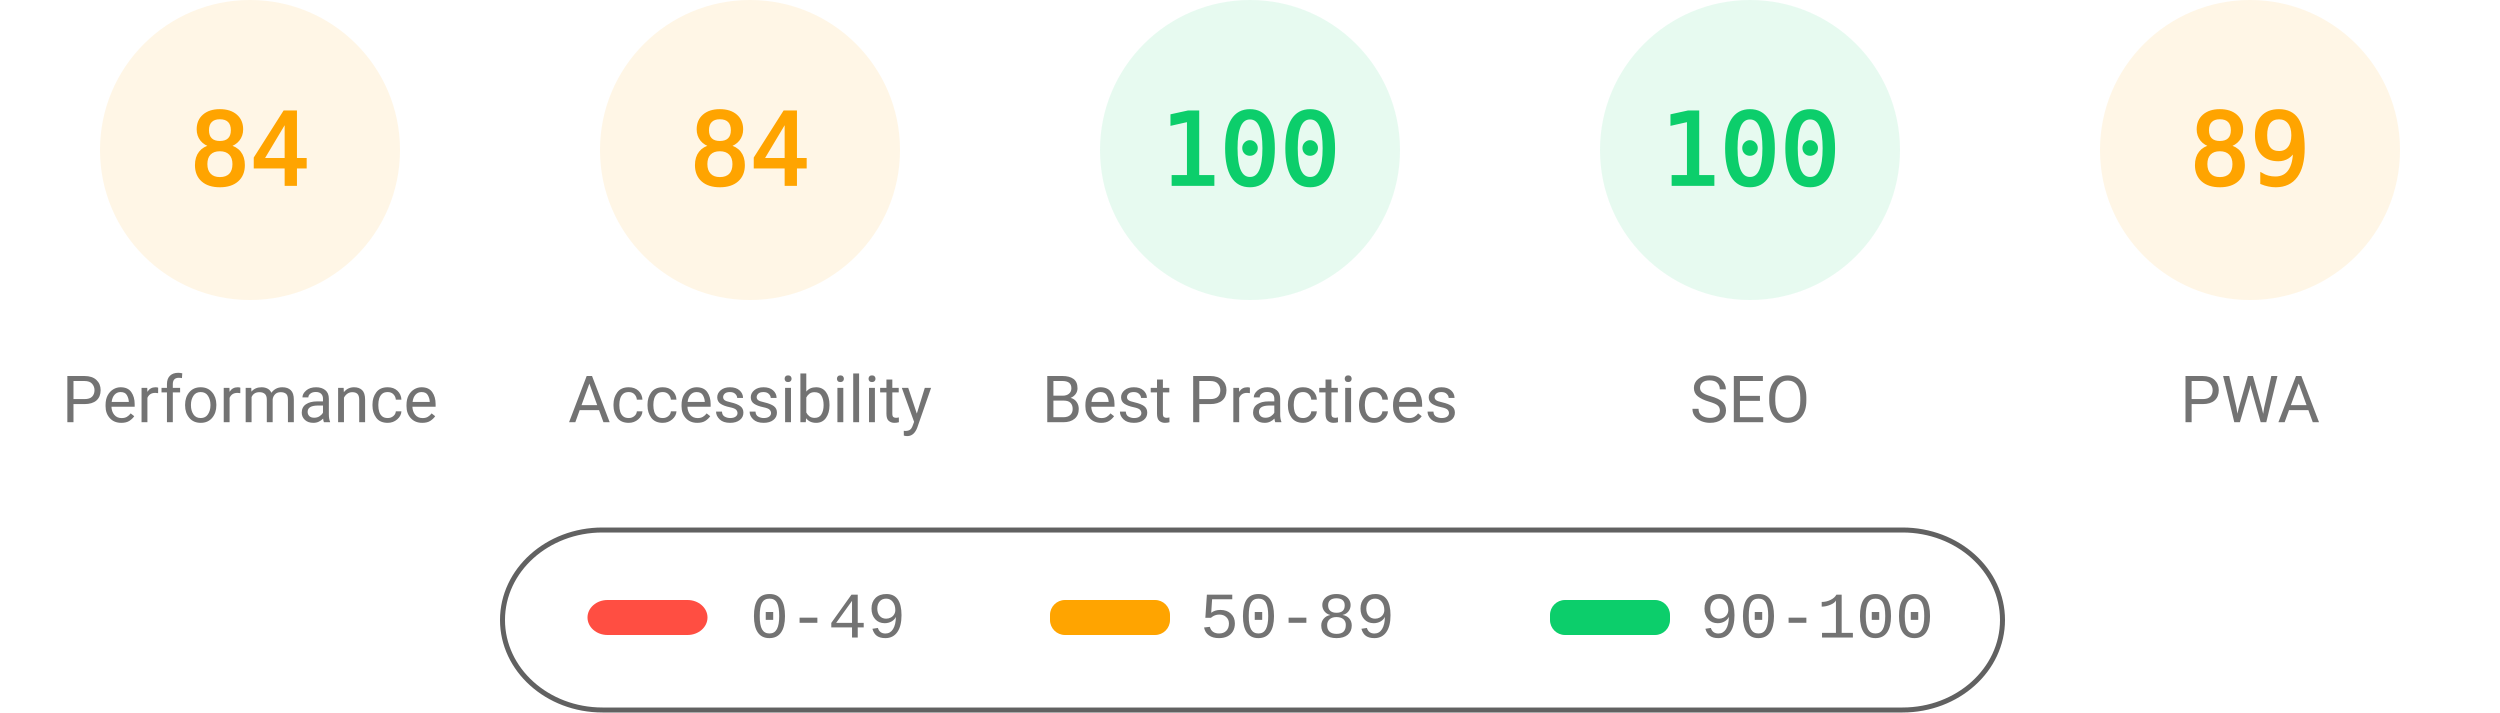
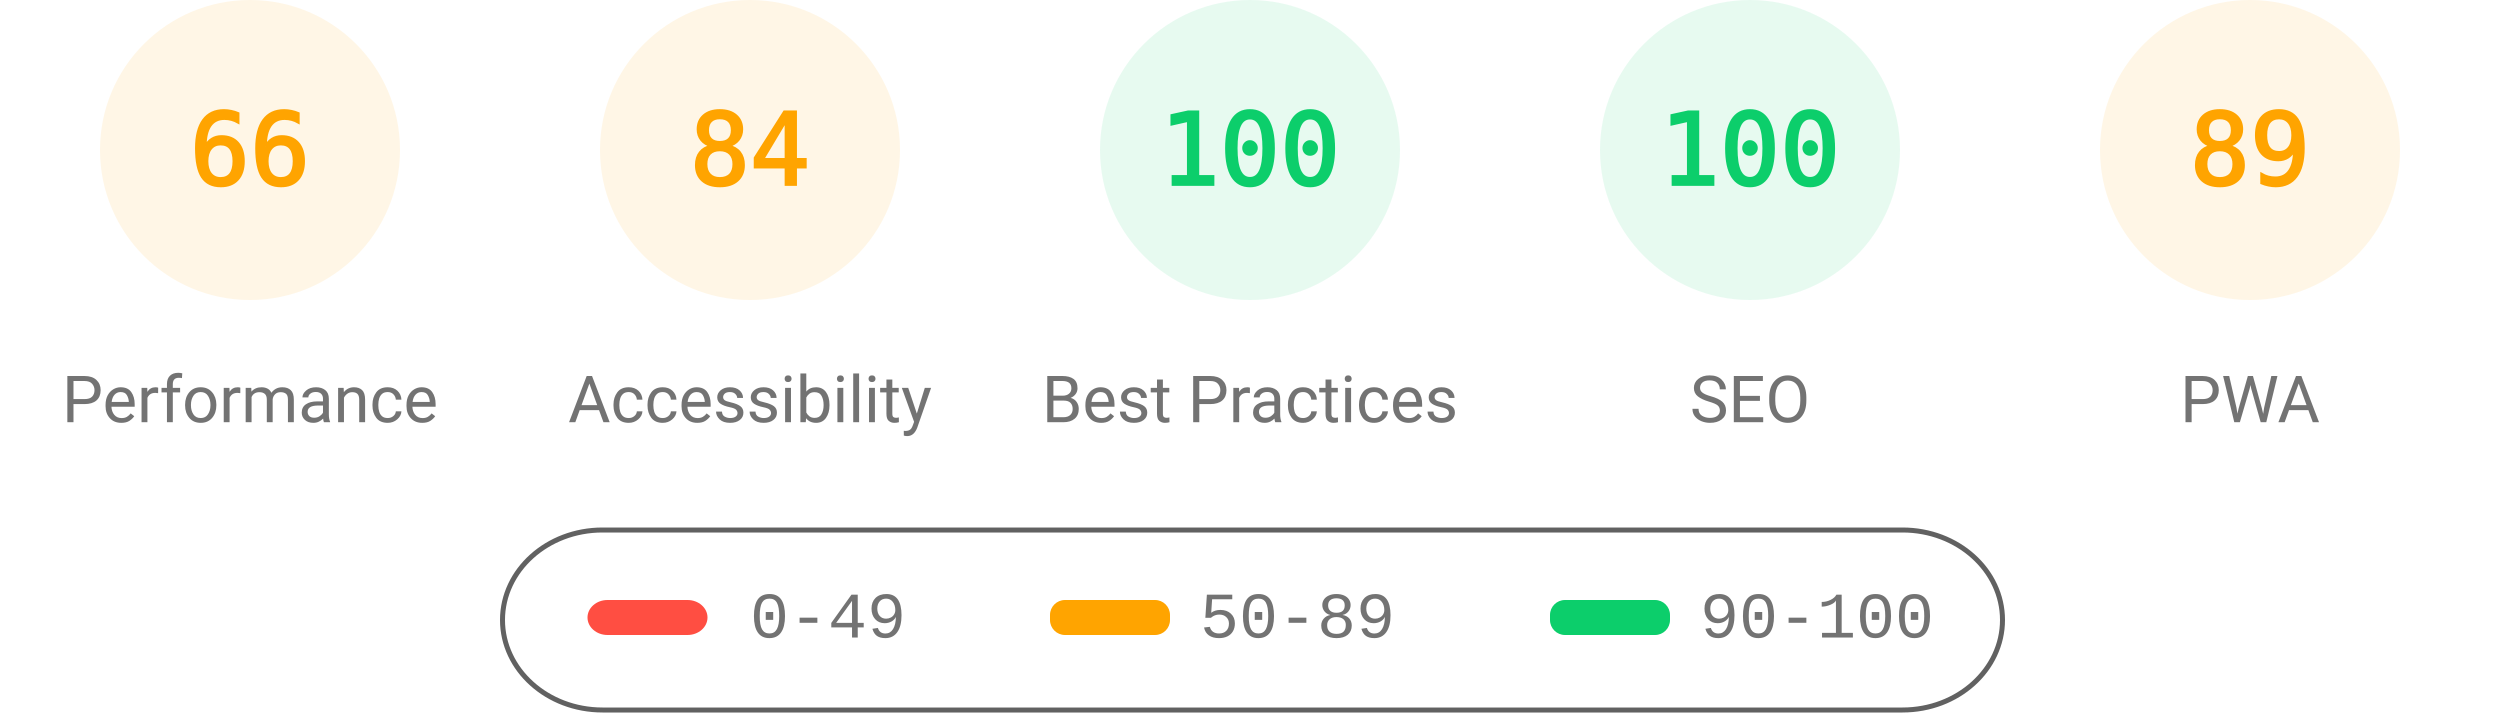
<svg xmlns="http://www.w3.org/2000/svg" fill="none" width="1000" height="285">
  <style>.gauge-base{opacity:.1}.gauge-arc{fill:none;animation-delay:250ms;stroke-linecap:round;transform:rotate(-90deg);transform-origin:100px 60px;animation:load-gauge 1s ease forwards}.guage-text{font-size:40px;font-family:monospace;text-align:center}.guage-red{color:#ff4e42;fill:#ff4e42;stroke:#ff4e42}.guage-orange{color:#ffa400;fill:#ffa400;stroke:#ffa400}.guage-green{color:#0cce6b;fill:#0cce6b;stroke:#0cce6b}.guage-undefined{color:#5c5c5c;fill:#5c5c5c;stroke:#5c5c5c}.guage-title{color:#737373;fill:#737373;stroke:none;font-size:26px;line-height:26px;font-family:Roboto,Halvetica,Arial,sans-serif}@keyframes load-gauge{from{stroke-dasharray:0 352.858}}</style>
  <svg class="guage-div guage-perf guage-orange" viewBox="0 0 200 200" width="200" height="200">
    <circle class="gauge-base" r="56" cx="100" cy="60" stroke-width="8" />
-     <circle class="gauge-arc guage-arc-1" r="56" cx="100" cy="60" stroke-width="8" style="stroke-dasharray:295.561,351.858" />
-     <text class="guage-text" x="100" y="60" alignment-baseline="central" dominant-baseline="central" text-anchor="middle">84</text>
+     <circle class="gauge-arc guage-arc-1" r="56" cx="100" cy="60" stroke-width="8" style="stroke-dasharray:232.226,351.858" />
+     <text class="guage-text" x="100" y="60" alignment-baseline="central" dominant-baseline="central" text-anchor="middle">66</text>
    <text class="guage-title" x="100" y="160" alignment-baseline="central" dominant-baseline="central" text-anchor="middle">Performance</text>
  </svg>
  <svg class="guage-div guage-acc guage-orange" viewBox="0 0 200 200" width="200" height="200" x="200">
    <circle class="gauge-base" r="56" cx="100" cy="60" stroke-width="8" />
    <circle class="gauge-arc guage-arc-2" r="56" cx="100" cy="60" stroke-width="8" style="stroke-dasharray:295.561,351.858" />
    <text class="guage-text" x="100" y="60" alignment-baseline="central" dominant-baseline="central" text-anchor="middle">84</text>
    <text class="guage-title" x="100" y="160" alignment-baseline="central" dominant-baseline="central" text-anchor="middle">Accessibility</text>
  </svg>
  <svg class="guage-div guage-best guage-green" viewBox="0 0 200 200" width="200" height="200" x="400">
    <circle class="gauge-base" r="56" cx="100" cy="60" stroke-width="8" />
    <circle class="gauge-arc guage-arc-3" r="56" cx="100" cy="60" stroke-width="8" style="stroke-dasharray:351.858,351.858" />
    <text class="guage-text" x="100" y="60" alignment-baseline="central" dominant-baseline="central" text-anchor="middle">100</text>
    <text class="guage-title" x="100" y="160" alignment-baseline="central" dominant-baseline="central" text-anchor="middle">Best Practices</text>
  </svg>
  <svg class="guage-div guage-seo guage-green" viewBox="0 0 200 200" width="200" height="200" x="600">
    <circle class="gauge-base" r="56" cx="100" cy="60" stroke-width="8" />
    <circle class="gauge-arc guage-arc-4" r="56" cx="100" cy="60" stroke-width="8" style="stroke-dasharray:351.858,351.858" />
    <text class="guage-text" x="100" y="60" alignment-baseline="central" dominant-baseline="central" text-anchor="middle">100</text>
    <text class="guage-title" x="100" y="160" alignment-baseline="central" dominant-baseline="central" text-anchor="middle">SEO</text>
  </svg>
  <svg class="guage-div guage-pwa guage-orange" viewBox="0 0 200 200" width="200" height="200" x="800">
    <circle class="gauge-base" r="56" cx="100" cy="60" stroke-width="8" />
    <circle class="gauge-arc guage-arc-4" r="56" cx="100" cy="60" stroke-width="8" style="stroke-dasharray:313.154,351.858" />
    <text class="guage-text" x="100" y="60" alignment-baseline="central" dominant-baseline="central" text-anchor="middle">89</text>
    <text class="guage-title" x="100" y="160" alignment-baseline="central" dominant-baseline="central" text-anchor="middle">PWA</text>
  </svg>
  <svg width="604" height="76" x="200" y="210">
    <path fill="none" id="canvas_background" d="M-1-1h604v80H-1z" />
    <rect fill-opacity="0" stroke="#616161" stroke-width="2" rx="40" id="svg_2" height="72" width="600" y="2" x="1" fill="#000" />
    <rect stroke="#000" rx="8" id="svg_3" height="14" width="48" y="30" x="35" stroke-opacity="null" stroke-width="0" fill="#ff4e42" />
    <rect stroke="#000" rx="6" id="svg_4" height="14" width="48" y="30" x="220" stroke-opacity="null" stroke-width="0" fill="#ffa400" />
    <rect stroke="#000" rx="6" id="svg_5" height="14" width="48" y="30" x="420" stroke-opacity="null" stroke-width="0" fill="#0cce6b" />
    <text xml:space="preserve" text-anchor="start" font-family="'Courier New', Courier, monospace" font-size="26" id="svg_6" y="45" x="100" stroke-opacity="null" stroke-width="0" stroke="#000" fill="#737373">0-49</text>
    <text xml:space="preserve" text-anchor="start" font-family="'Courier New', Courier, monospace" font-size="26" id="svg_7" y="45" x="280" stroke-opacity="null" stroke-width="0" stroke="#000" fill="#737373">50-89</text>
    <text xml:space="preserve" text-anchor="start" font-family="'Courier New', Courier, monospace" font-size="26" id="svg_8" y="45" x="480" stroke-opacity="null" stroke-width="0" stroke="#000" fill="#737373">90-100</text>
  </svg>
</svg>
